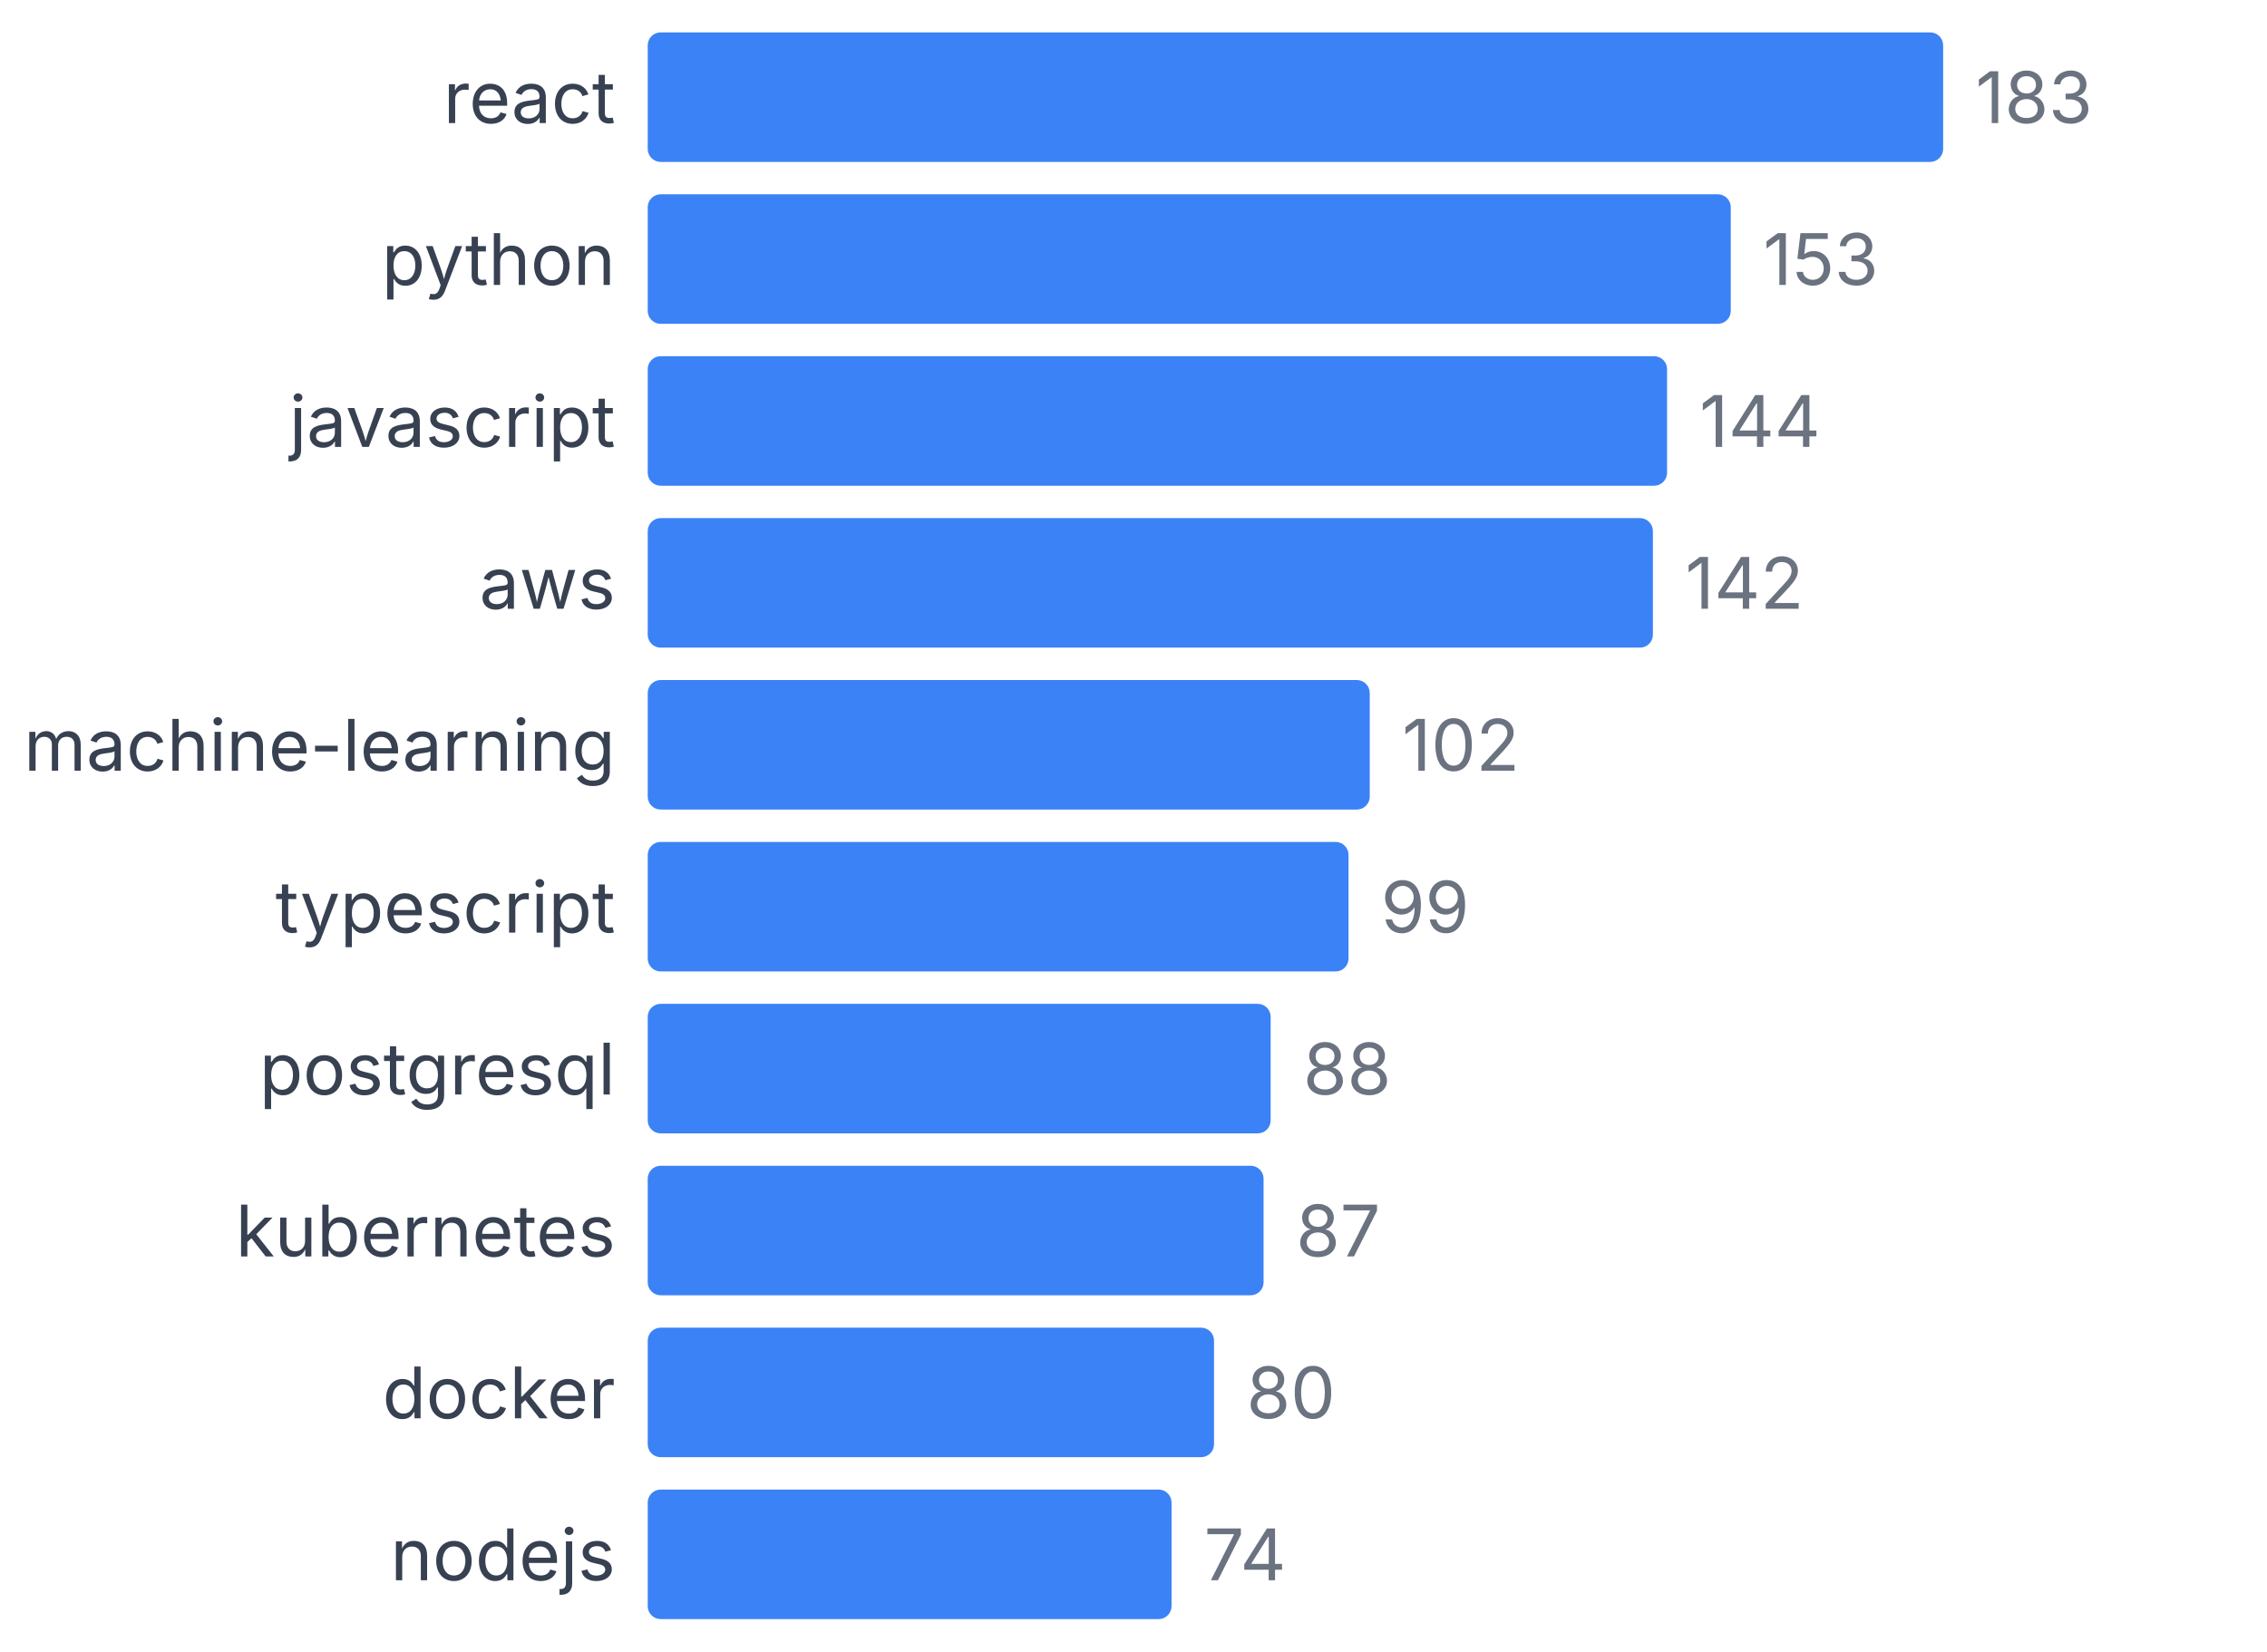
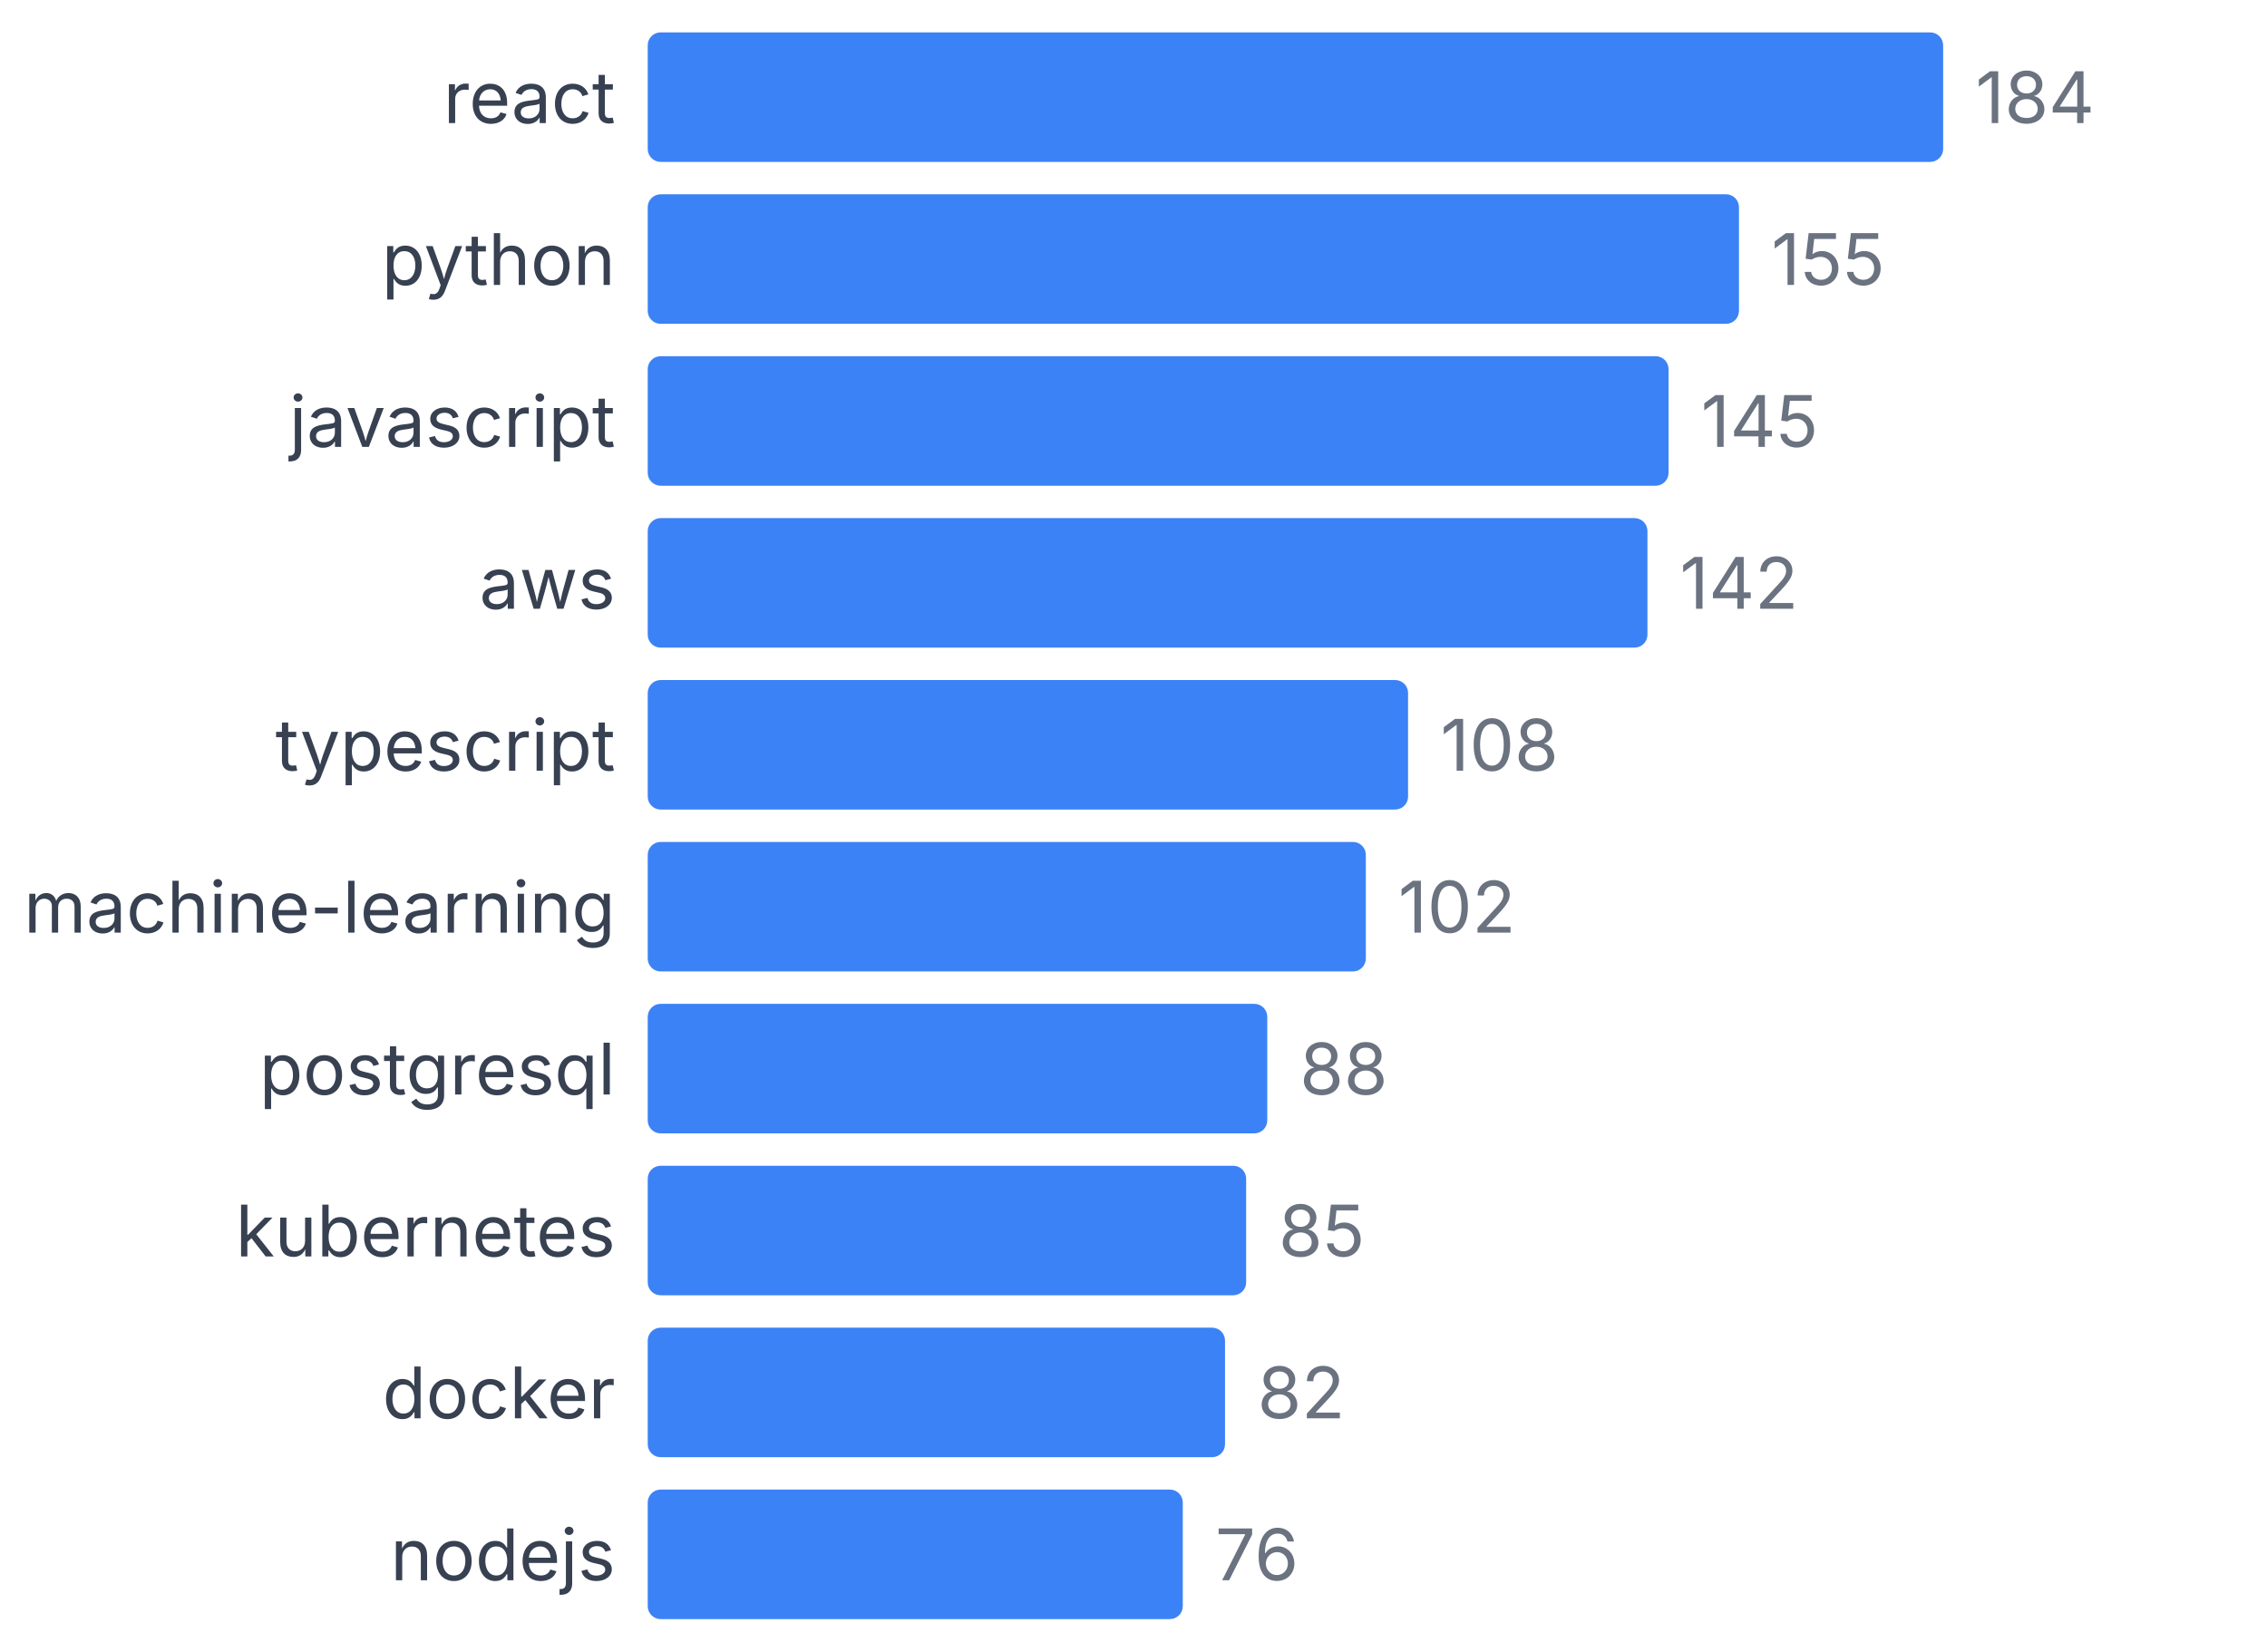
<svg xmlns="http://www.w3.org/2000/svg" width="350" height="255" viewBox="0 0 350 255">
  <style>
    text { font-family: system-ui, -apple-system, sans-serif; }
  </style>
  <text x="95" y="19" text-anchor="end" font-size="11" fill="#374151">react</text>
  <rect x="100" y="5" width="200" height="20" fill="#3b82f6" rx="2" />
-   <text x="305" y="19" font-size="11" fill="#6b7280">183</text>
+   <text x="305" y="19" font-size="11" fill="#6b7280">184</text>
  <text x="95" y="44" text-anchor="end" font-size="11" fill="#374151">python</text>
-   <rect x="100" y="30" width="167.213" height="20" fill="#3b82f6" rx="2" />
-   <text x="272.213" y="44" font-size="11" fill="#6b7280">153</text>
+   <rect x="100" y="30" width="168.478" height="20" fill="#3b82f6" rx="2" />
+   <text x="273.478" y="44" font-size="11" fill="#6b7280">155</text>
  <text x="95" y="69" text-anchor="end" font-size="11" fill="#374151">javascript</text>
-   <rect x="100" y="55" width="157.377" height="20" fill="#3b82f6" rx="2" />
-   <text x="262.377" y="69" font-size="11" fill="#6b7280">144</text>
+   <rect x="100" y="55" width="157.609" height="20" fill="#3b82f6" rx="2" />
+   <text x="262.609" y="69" font-size="11" fill="#6b7280">145</text>
  <text x="95" y="94" text-anchor="end" font-size="11" fill="#374151">aws</text>
-   <rect x="100" y="80" width="155.191" height="20" fill="#3b82f6" rx="2" />
-   <text x="260.191" y="94" font-size="11" fill="#6b7280">142</text>
-   <text x="95" y="119" text-anchor="end" font-size="11" fill="#374151">machine-learning</text>
-   <rect x="100" y="105" width="111.475" height="20" fill="#3b82f6" rx="2" />
-   <text x="216.475" y="119" font-size="11" fill="#6b7280">102</text>
-   <text x="95" y="144" text-anchor="end" font-size="11" fill="#374151">typescript</text>
-   <rect x="100" y="130" width="108.197" height="20" fill="#3b82f6" rx="2" />
-   <text x="213.197" y="144" font-size="11" fill="#6b7280">99</text>
+   <rect x="100" y="80" width="154.348" height="20" fill="#3b82f6" rx="2" />
+   <text x="259.348" y="94" font-size="11" fill="#6b7280">142</text>
+   <text x="95" y="119" text-anchor="end" font-size="11" fill="#374151">typescript</text>
+   <rect x="100" y="105" width="117.391" height="20" fill="#3b82f6" rx="2" />
+   <text x="222.391" y="119" font-size="11" fill="#6b7280">108</text>
+   <text x="95" y="144" text-anchor="end" font-size="11" fill="#374151">machine-learning</text>
+   <rect x="100" y="130" width="110.87" height="20" fill="#3b82f6" rx="2" />
+   <text x="215.87" y="144" font-size="11" fill="#6b7280">102</text>
  <text x="95" y="169" text-anchor="end" font-size="11" fill="#374151">postgresql</text>
-   <rect x="100" y="155" width="96.175" height="20" fill="#3b82f6" rx="2" />
-   <text x="201.175" y="169" font-size="11" fill="#6b7280">88</text>
+   <rect x="100" y="155" width="95.652" height="20" fill="#3b82f6" rx="2" />
+   <text x="200.652" y="169" font-size="11" fill="#6b7280">88</text>
  <text x="95" y="194" text-anchor="end" font-size="11" fill="#374151">kubernetes</text>
-   <rect x="100" y="180" width="95.082" height="20" fill="#3b82f6" rx="2" />
-   <text x="200.082" y="194" font-size="11" fill="#6b7280">87</text>
+   <rect x="100" y="180" width="92.391" height="20" fill="#3b82f6" rx="2" />
+   <text x="197.391" y="194" font-size="11" fill="#6b7280">85</text>
  <text x="95" y="219" text-anchor="end" font-size="11" fill="#374151">docker</text>
-   <rect x="100" y="205" width="87.432" height="20" fill="#3b82f6" rx="2" />
-   <text x="192.432" y="219" font-size="11" fill="#6b7280">80</text>
+   <rect x="100" y="205" width="89.13" height="20" fill="#3b82f6" rx="2" />
+   <text x="194.13" y="219" font-size="11" fill="#6b7280">82</text>
  <text x="95" y="244" text-anchor="end" font-size="11" fill="#374151">nodejs</text>
-   <rect x="100" y="230" width="80.874" height="20" fill="#3b82f6" rx="2" />
-   <text x="185.874" y="244" font-size="11" fill="#6b7280">74</text>
+   <rect x="100" y="230" width="82.609" height="20" fill="#3b82f6" rx="2" />
+   <text x="187.609" y="244" font-size="11" fill="#6b7280">76</text>
</svg>
